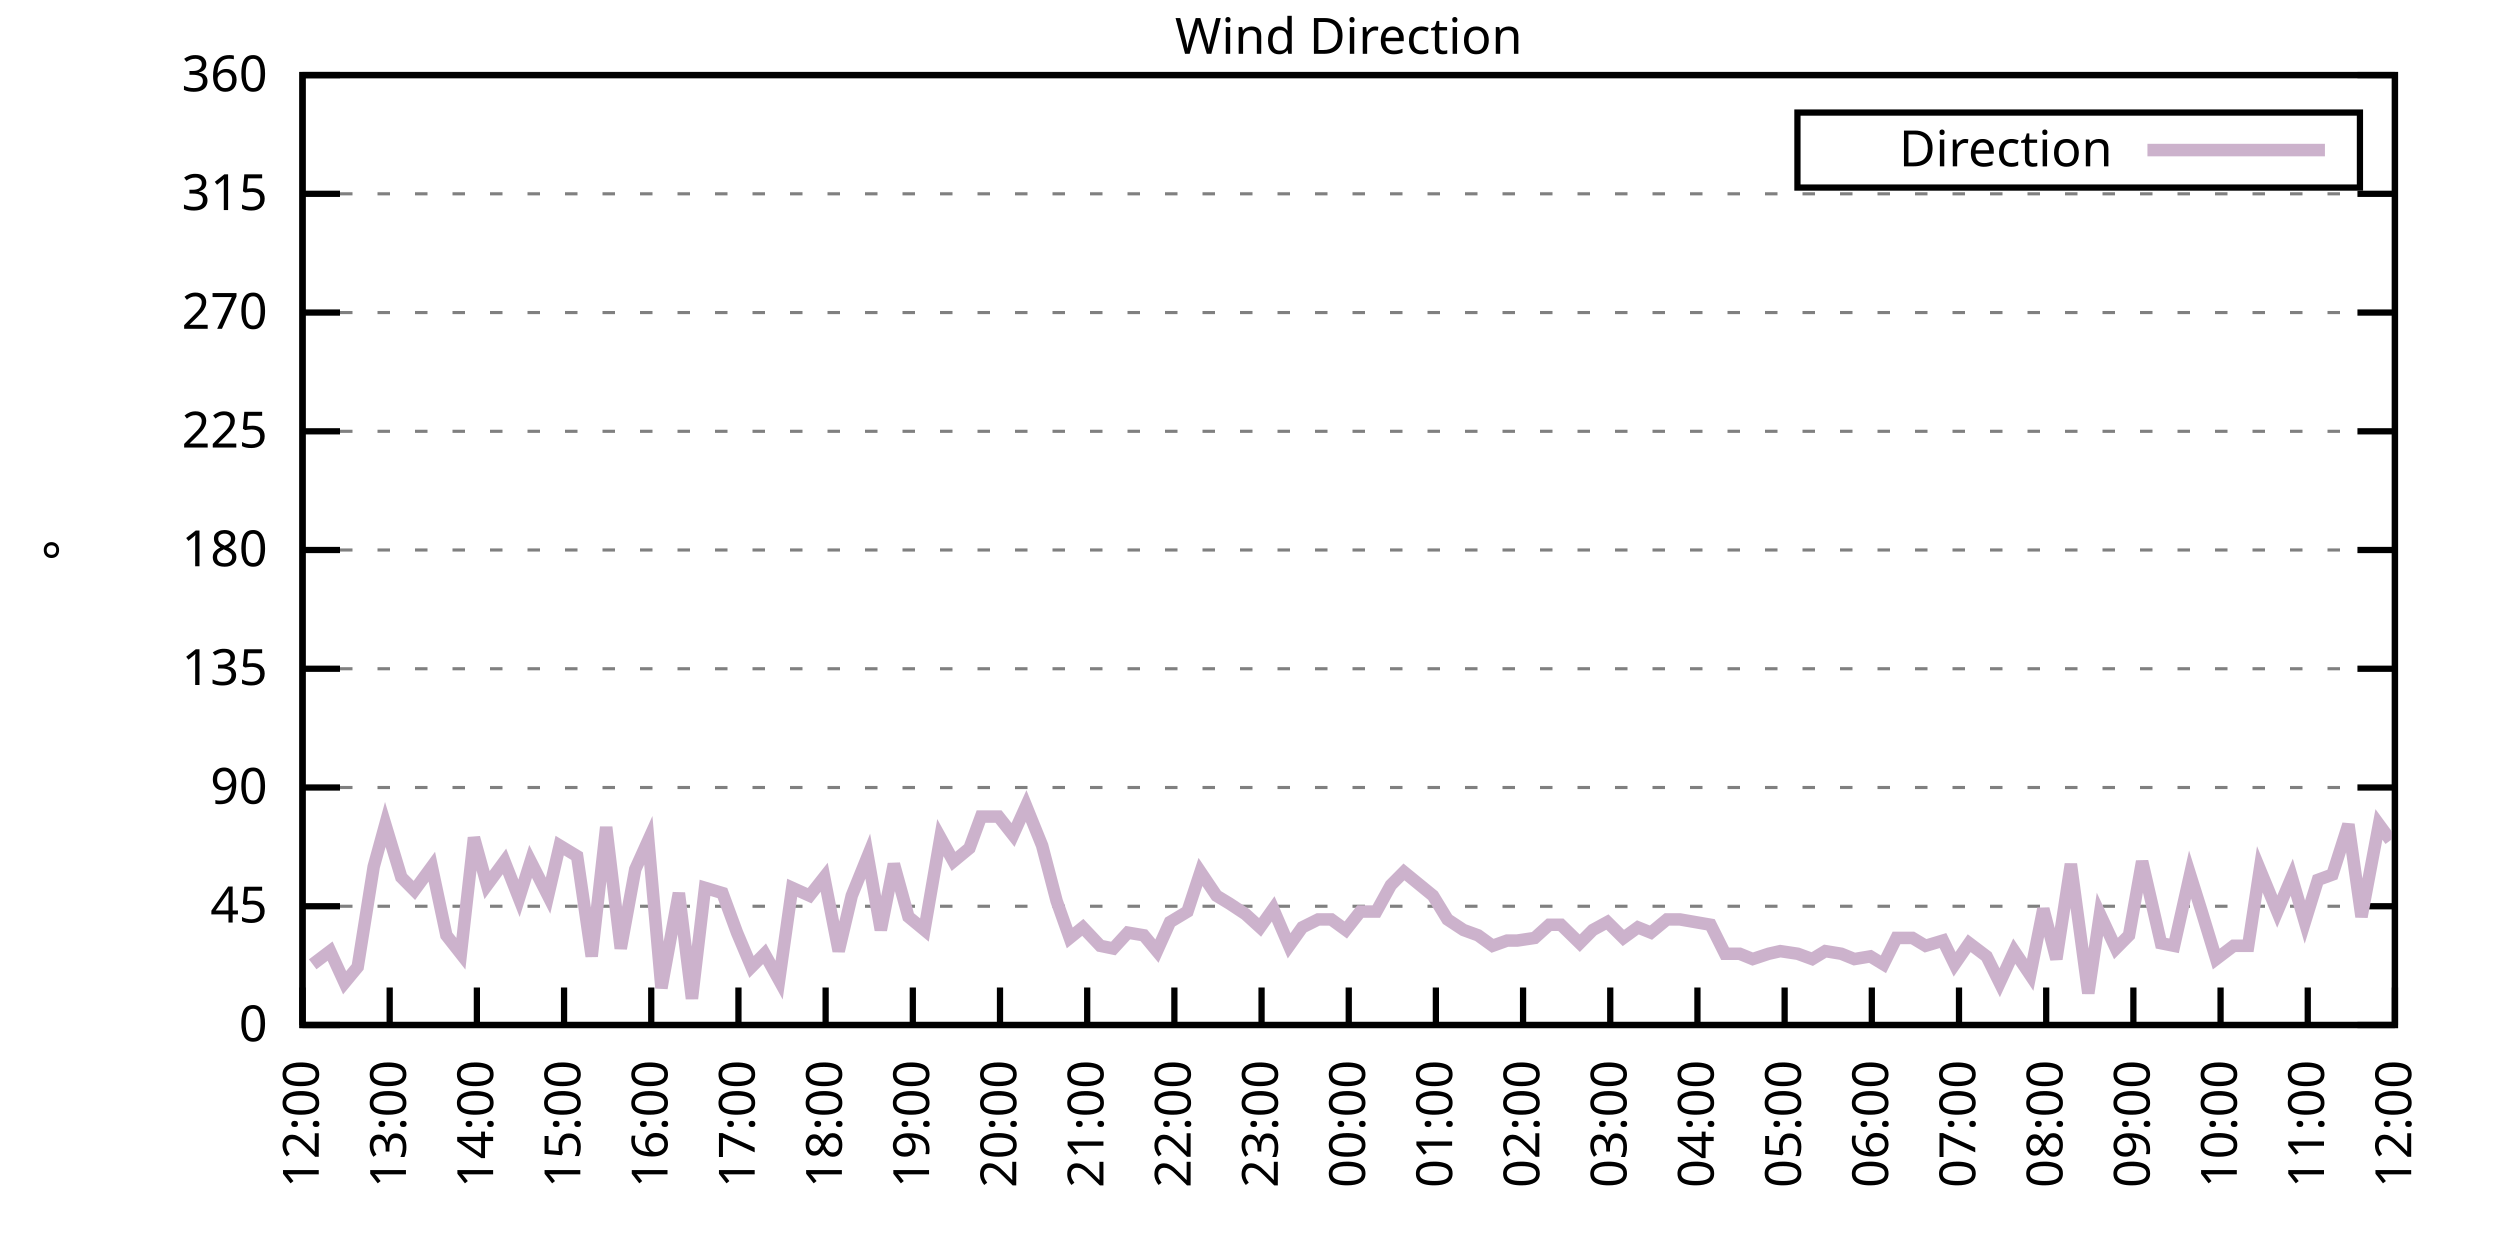
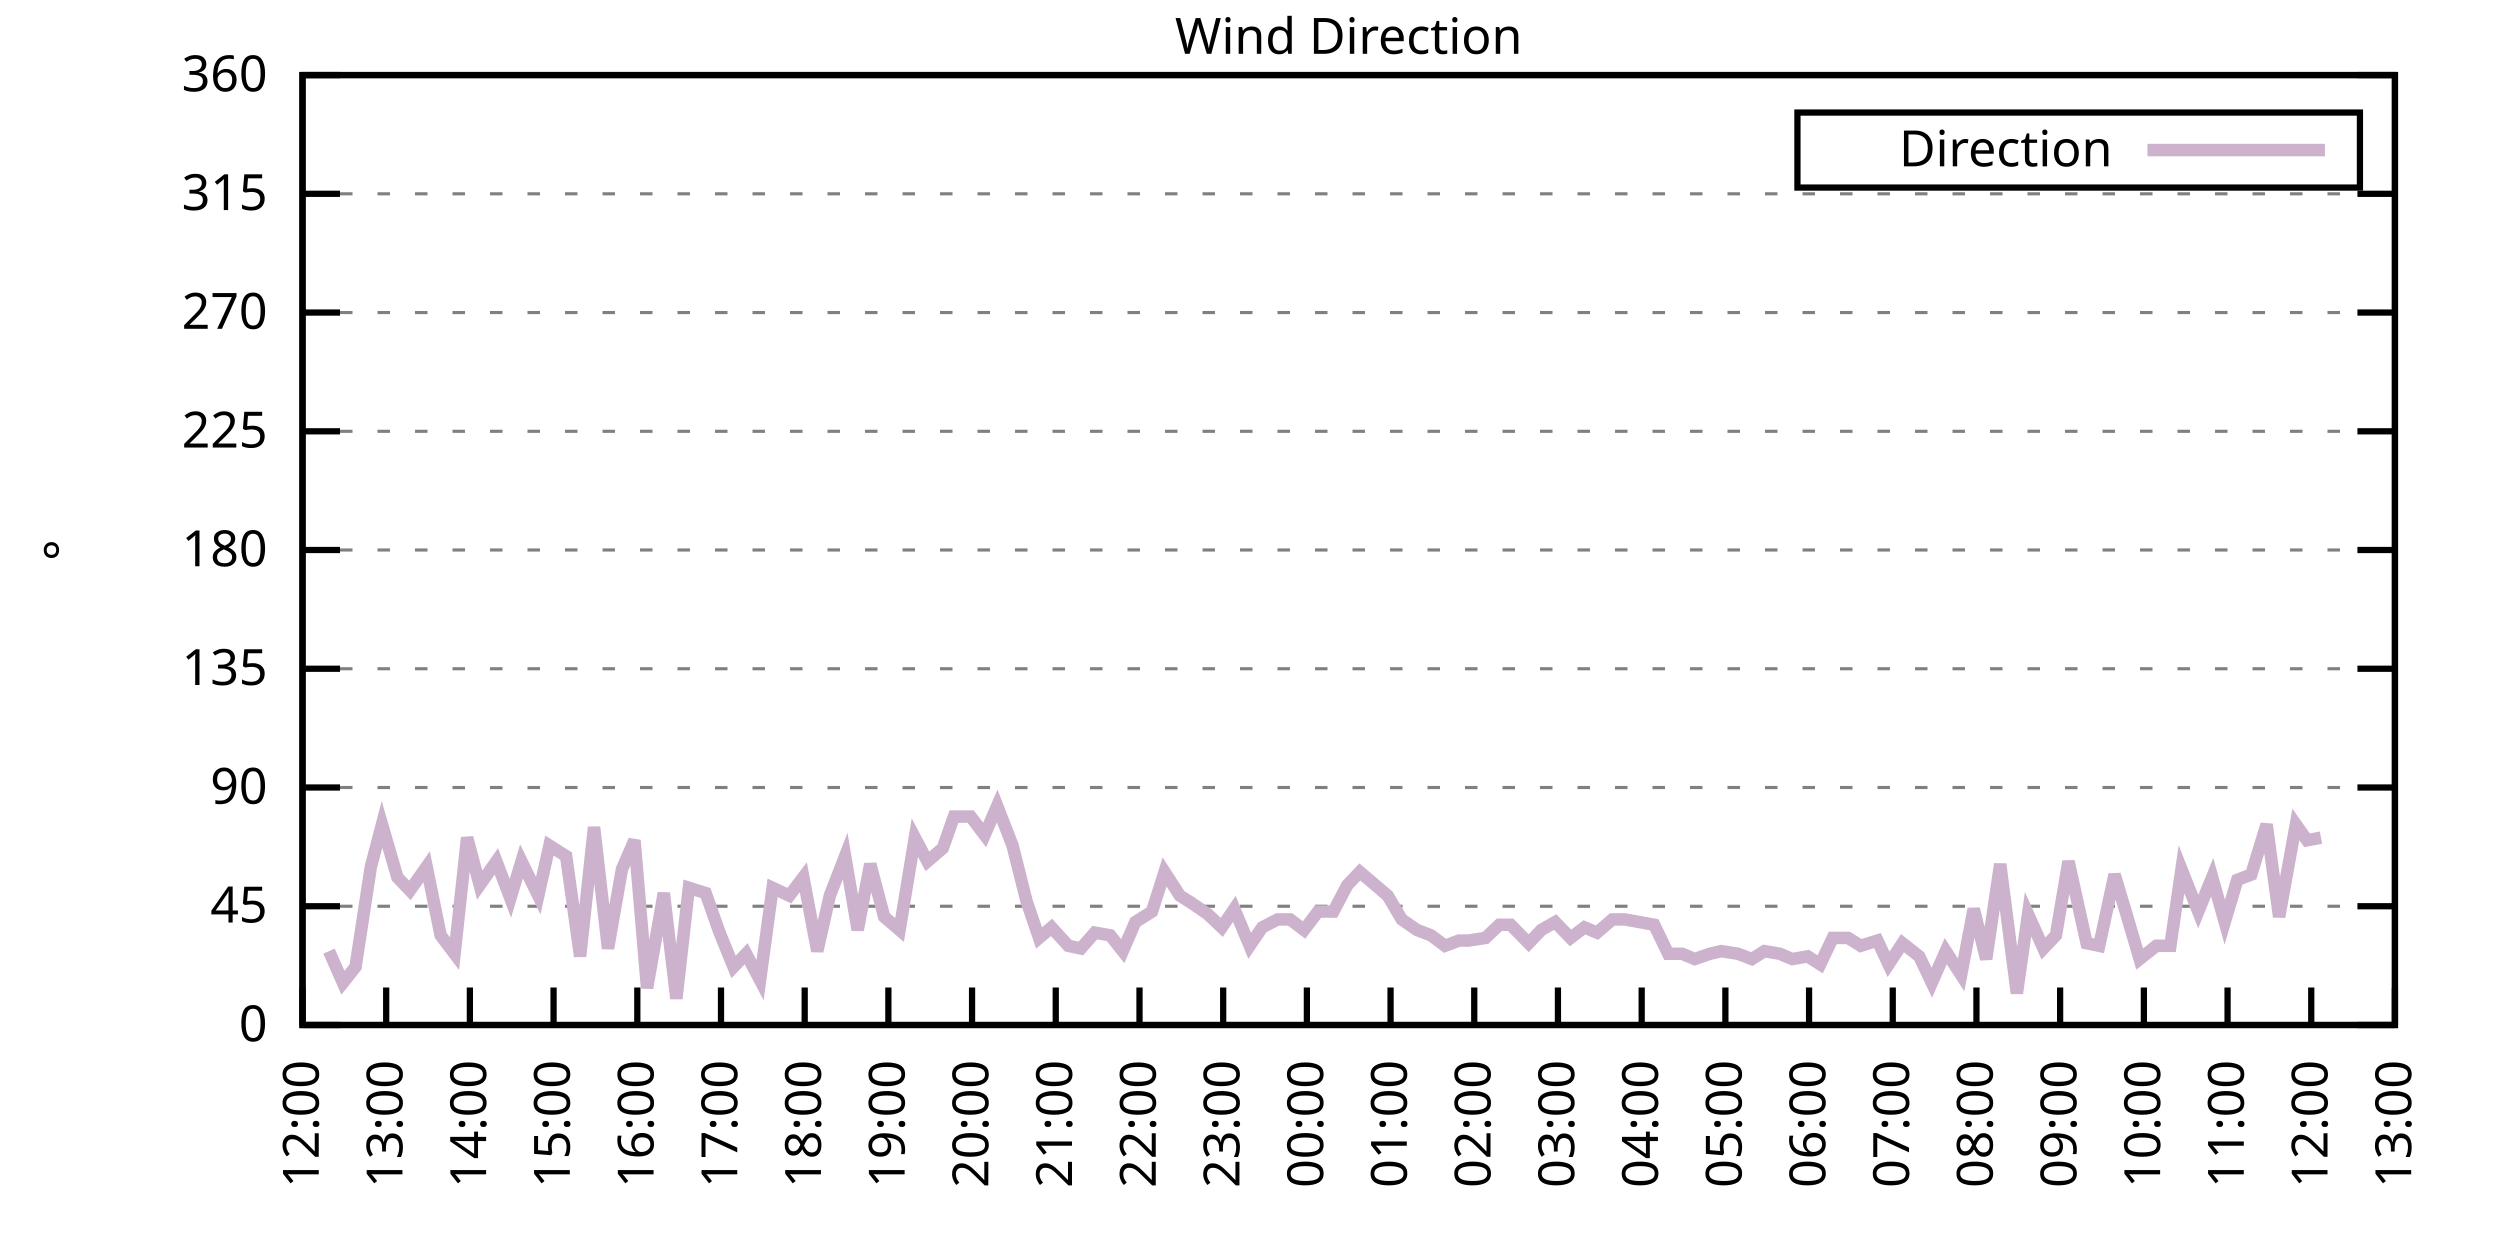
<svg xmlns="http://www.w3.org/2000/svg" xmlns:xlink="http://www.w3.org/1999/xlink" width="400" height="200" viewBox="0 0 400 200">
  <g id="gnuplot_canvas">
    <rect x="0" y="0" width="400" height="200" fill="none" />
    <defs>
      <circle id="gpDot" r="0.5" stroke-width="0.5" stroke="currentColor" />
      <path id="gpPt0" stroke-width="0.333" stroke="currentColor" d="M-1,0 h2 M0,-1 v2" />
      <path id="gpPt1" stroke-width="0.333" stroke="currentColor" d="M-1,-1 L1,1 M1,-1 L-1,1" />
      <path id="gpPt2" stroke-width="0.333" stroke="currentColor" d="M-1,0 L1,0 M0,-1 L0,1 M-1,-1 L1,1 M-1,1 L1,-1" />
      <rect id="gpPt3" stroke-width="0.333" stroke="currentColor" x="-1" y="-1" width="2" height="2" />
      <rect id="gpPt4" stroke-width="0.333" stroke="currentColor" fill="currentColor" x="-1" y="-1" width="2" height="2" />
      <circle id="gpPt5" stroke-width="0.333" stroke="currentColor" cx="0" cy="0" r="1" />
      <use xlink:href="#gpPt5" id="gpPt6" fill="currentColor" stroke="none" />
      <path id="gpPt7" stroke-width="0.333" stroke="currentColor" d="M0,-1.33 L-1.33,0.67 L1.33,0.67 z" />
      <use xlink:href="#gpPt7" id="gpPt8" fill="currentColor" stroke="none" />
      <use xlink:href="#gpPt7" id="gpPt9" stroke="currentColor" transform="rotate(180)" />
      <use xlink:href="#gpPt9" id="gpPt10" fill="currentColor" stroke="none" />
      <use xlink:href="#gpPt3" id="gpPt11" stroke="currentColor" transform="rotate(45)" />
      <use xlink:href="#gpPt11" id="gpPt12" fill="currentColor" stroke="none" />
      <path id="gpPt13" stroke-width="0.333" stroke="currentColor" d="M0,1.330 L1.265,0.411 L0.782,-1.067 L-0.782,-1.076 L-1.265,0.411 z" />
      <use xlink:href="#gpPt13" id="gpPt14" fill="currentColor" stroke="none" />
      <filter id="textbox" filterUnits="objectBoundingBox" x="0" y="0" height="1" width="1">
        <feFlood flood-color="white" flood-opacity="1" result="bgnd" />
        <feComposite in="SourceGraphic" in2="bgnd" operator="atop" />
      </filter>
      <filter id="greybox" filterUnits="objectBoundingBox" x="0" y="0" height="1" width="1">
        <feFlood flood-color="lightgrey" flood-opacity="1" result="grey" />
        <feComposite in="SourceGraphic" in2="grey" operator="atop" />
      </filter>
    </defs>
    <g fill="none" color="white" stroke="currentColor" stroke-width="1.00" stroke-linecap="butt" stroke-linejoin="miter">
</g>
    <g fill="none" color="black" stroke="currentColor" stroke-width="1.00" stroke-linecap="butt" stroke-linejoin="miter">
      <g stroke="none" shape-rendering="crispEdges">
        <polygon fill="rgb(255, 255, 255)" points="48.40,164.00 383.18,164.00 383.18,12.02 48.40,12.02 " />
      </g>
    </g>
    <g fill="none" color="black" stroke="currentColor" stroke-width="1.00" stroke-linecap="butt" stroke-linejoin="miter">
</g>
    <g fill="none" color="black" stroke="black" stroke-width="0.50" stroke-linecap="butt" stroke-linejoin="miter">
</g>
    <g fill="none" color="gray" stroke="currentColor" stroke-width="0.50" stroke-linecap="butt" stroke-linejoin="miter">
      <path stroke="gray" stroke-dasharray="2,4" class="gridline" d="M48.40,164.00 L383.19,164.00  " />
    </g>
    <g fill="none" color="gray" stroke="gray" stroke-width="1.00" stroke-linecap="butt" stroke-linejoin="miter">
</g>
    <g fill="none" color="black" stroke="currentColor" stroke-width="1.00" stroke-linecap="butt" stroke-linejoin="miter">
      <path stroke="black" d="M48.40,164.00 L54.40,164.00 M383.19,164.00 L377.19,164.00  " />
      <g transform="translate(42.80,166.60)" stroke="none" fill="black" font-family="Sans" font-size="8.00" text-anchor="end">
        <text>
          <tspan font-family="Sans"> 0</tspan>
        </text>
      </g>
    </g>
    <g fill="none" color="black" stroke="currentColor" stroke-width="1.00" stroke-linecap="butt" stroke-linejoin="miter">
</g>
    <g fill="none" color="black" stroke="black" stroke-width="0.50" stroke-linecap="butt" stroke-linejoin="miter">
</g>
    <g fill="none" color="gray" stroke="currentColor" stroke-width="0.50" stroke-linecap="butt" stroke-linejoin="miter">
      <path stroke="gray" stroke-dasharray="2,4" class="gridline" d="M48.40,145.00 L383.19,145.00  " />
    </g>
    <g fill="none" color="gray" stroke="gray" stroke-width="1.00" stroke-linecap="butt" stroke-linejoin="miter">
</g>
    <g fill="none" color="black" stroke="currentColor" stroke-width="1.00" stroke-linecap="butt" stroke-linejoin="miter">
      <path stroke="black" d="M48.40,145.00 L54.40,145.00 M383.19,145.00 L377.19,145.00  " />
      <g transform="translate(42.80,147.60)" stroke="none" fill="black" font-family="Sans" font-size="8.00" text-anchor="end">
        <text>
          <tspan font-family="Sans"> 45</tspan>
        </text>
      </g>
    </g>
    <g fill="none" color="black" stroke="currentColor" stroke-width="1.00" stroke-linecap="butt" stroke-linejoin="miter">
</g>
    <g fill="none" color="black" stroke="black" stroke-width="0.50" stroke-linecap="butt" stroke-linejoin="miter">
</g>
    <g fill="none" color="gray" stroke="currentColor" stroke-width="0.50" stroke-linecap="butt" stroke-linejoin="miter">
      <path stroke="gray" stroke-dasharray="2,4" class="gridline" d="M48.40,126.00 L383.19,126.00  " />
    </g>
    <g fill="none" color="gray" stroke="gray" stroke-width="1.00" stroke-linecap="butt" stroke-linejoin="miter">
</g>
    <g fill="none" color="black" stroke="currentColor" stroke-width="1.00" stroke-linecap="butt" stroke-linejoin="miter">
      <path stroke="black" d="M48.40,126.00 L54.40,126.00 M383.19,126.00 L377.19,126.00  " />
      <g transform="translate(42.80,128.60)" stroke="none" fill="black" font-family="Sans" font-size="8.00" text-anchor="end">
        <text>
          <tspan font-family="Sans"> 90</tspan>
        </text>
      </g>
    </g>
    <g fill="none" color="black" stroke="currentColor" stroke-width="1.00" stroke-linecap="butt" stroke-linejoin="miter">
</g>
    <g fill="none" color="black" stroke="black" stroke-width="0.50" stroke-linecap="butt" stroke-linejoin="miter">
</g>
    <g fill="none" color="gray" stroke="currentColor" stroke-width="0.50" stroke-linecap="butt" stroke-linejoin="miter">
      <path stroke="gray" stroke-dasharray="2,4" class="gridline" d="M48.40,107.00 L383.19,107.00  " />
    </g>
    <g fill="none" color="gray" stroke="gray" stroke-width="1.00" stroke-linecap="butt" stroke-linejoin="miter">
</g>
    <g fill="none" color="black" stroke="currentColor" stroke-width="1.00" stroke-linecap="butt" stroke-linejoin="miter">
      <path stroke="black" d="M48.40,107.00 L54.40,107.00 M383.19,107.00 L377.19,107.00  " />
      <g transform="translate(42.80,109.60)" stroke="none" fill="black" font-family="Sans" font-size="8.00" text-anchor="end">
        <text>
          <tspan font-family="Sans"> 135</tspan>
        </text>
      </g>
    </g>
    <g fill="none" color="black" stroke="currentColor" stroke-width="1.00" stroke-linecap="butt" stroke-linejoin="miter">
</g>
    <g fill="none" color="black" stroke="black" stroke-width="0.50" stroke-linecap="butt" stroke-linejoin="miter">
</g>
    <g fill="none" color="gray" stroke="currentColor" stroke-width="0.50" stroke-linecap="butt" stroke-linejoin="miter">
      <path stroke="gray" stroke-dasharray="2,4" class="gridline" d="M48.40,88.00 L383.19,88.00  " />
    </g>
    <g fill="none" color="gray" stroke="gray" stroke-width="1.00" stroke-linecap="butt" stroke-linejoin="miter">
</g>
    <g fill="none" color="black" stroke="currentColor" stroke-width="1.00" stroke-linecap="butt" stroke-linejoin="miter">
      <path stroke="black" d="M48.40,88.00 L54.40,88.00 M383.19,88.00 L377.19,88.00  " />
      <g transform="translate(42.80,90.60)" stroke="none" fill="black" font-family="Sans" font-size="8.00" text-anchor="end">
        <text>
          <tspan font-family="Sans"> 180</tspan>
        </text>
      </g>
    </g>
    <g fill="none" color="black" stroke="currentColor" stroke-width="1.00" stroke-linecap="butt" stroke-linejoin="miter">
</g>
    <g fill="none" color="black" stroke="black" stroke-width="0.50" stroke-linecap="butt" stroke-linejoin="miter">
</g>
    <g fill="none" color="gray" stroke="currentColor" stroke-width="0.50" stroke-linecap="butt" stroke-linejoin="miter">
      <path stroke="gray" stroke-dasharray="2,4" class="gridline" d="M48.40,69.01 L383.19,69.01  " />
    </g>
    <g fill="none" color="gray" stroke="gray" stroke-width="1.00" stroke-linecap="butt" stroke-linejoin="miter">
</g>
    <g fill="none" color="black" stroke="currentColor" stroke-width="1.00" stroke-linecap="butt" stroke-linejoin="miter">
      <path stroke="black" d="M48.40,69.01 L54.40,69.01 M383.19,69.01 L377.19,69.01  " />
      <g transform="translate(42.80,71.61)" stroke="none" fill="black" font-family="Sans" font-size="8.00" text-anchor="end">
        <text>
          <tspan font-family="Sans"> 225</tspan>
        </text>
      </g>
    </g>
    <g fill="none" color="black" stroke="currentColor" stroke-width="1.00" stroke-linecap="butt" stroke-linejoin="miter">
</g>
    <g fill="none" color="black" stroke="black" stroke-width="0.50" stroke-linecap="butt" stroke-linejoin="miter">
</g>
    <g fill="none" color="gray" stroke="currentColor" stroke-width="0.50" stroke-linecap="butt" stroke-linejoin="miter">
      <path stroke="gray" stroke-dasharray="2,4" class="gridline" d="M48.40,50.01 L383.19,50.01  " />
    </g>
    <g fill="none" color="gray" stroke="gray" stroke-width="1.00" stroke-linecap="butt" stroke-linejoin="miter">
</g>
    <g fill="none" color="black" stroke="currentColor" stroke-width="1.00" stroke-linecap="butt" stroke-linejoin="miter">
      <path stroke="black" d="M48.40,50.01 L54.40,50.01 M383.19,50.01 L377.19,50.01  " />
      <g transform="translate(42.80,52.61)" stroke="none" fill="black" font-family="Sans" font-size="8.00" text-anchor="end">
        <text>
          <tspan font-family="Sans"> 270</tspan>
        </text>
      </g>
    </g>
    <g fill="none" color="black" stroke="currentColor" stroke-width="1.00" stroke-linecap="butt" stroke-linejoin="miter">
</g>
    <g fill="none" color="black" stroke="black" stroke-width="0.50" stroke-linecap="butt" stroke-linejoin="miter">
</g>
    <g fill="none" color="gray" stroke="currentColor" stroke-width="0.50" stroke-linecap="butt" stroke-linejoin="miter">
      <path stroke="gray" stroke-dasharray="2,4" class="gridline" d="M48.40,31.01 L383.19,31.01  " />
    </g>
    <g fill="none" color="gray" stroke="gray" stroke-width="1.00" stroke-linecap="butt" stroke-linejoin="miter">
</g>
    <g fill="none" color="black" stroke="currentColor" stroke-width="1.00" stroke-linecap="butt" stroke-linejoin="miter">
      <path stroke="black" d="M48.40,31.01 L54.40,31.01 M383.19,31.01 L377.19,31.01  " />
      <g transform="translate(42.80,33.61)" stroke="none" fill="black" font-family="Sans" font-size="8.00" text-anchor="end">
        <text>
          <tspan font-family="Sans"> 315</tspan>
        </text>
      </g>
    </g>
    <g fill="none" color="black" stroke="currentColor" stroke-width="1.00" stroke-linecap="butt" stroke-linejoin="miter">
</g>
    <g fill="none" color="black" stroke="black" stroke-width="0.50" stroke-linecap="butt" stroke-linejoin="miter">
</g>
    <g fill="none" color="gray" stroke="currentColor" stroke-width="0.50" stroke-linecap="butt" stroke-linejoin="miter">
      <path stroke="gray" stroke-dasharray="2,4" class="gridline" d="M48.40,12.01 L383.19,12.01  " />
    </g>
    <g fill="none" color="gray" stroke="gray" stroke-width="1.00" stroke-linecap="butt" stroke-linejoin="miter">
</g>
    <g fill="none" color="black" stroke="currentColor" stroke-width="1.00" stroke-linecap="butt" stroke-linejoin="miter">
      <path stroke="black" d="M48.40,12.01 L54.40,12.01 M383.19,12.01 L377.19,12.01  " />
      <g transform="translate(42.80,14.61)" stroke="none" fill="black" font-family="Sans" font-size="8.00" text-anchor="end">
        <text>
          <tspan font-family="Sans"> 360</tspan>
        </text>
      </g>
    </g>
    <g fill="none" color="black" stroke="currentColor" stroke-width="1.00" stroke-linecap="butt" stroke-linejoin="miter">
      <path stroke="black" d="M48.40,164.00 L48.40,158.00  " />
      <g transform="translate(51.00,169.60) rotate(270.00)" stroke="none" fill="black" font-family="Sans" font-size="8.00" text-anchor="end">
        <text>
          <tspan font-family="Sans">12:00</tspan>
        </text>
      </g>
    </g>
    <g fill="none" color="black" stroke="currentColor" stroke-width="1.00" stroke-linecap="butt" stroke-linejoin="miter">
-       <path stroke="black" d="M62.35,164.00 L62.35,158.00  " />
-       <g transform="translate(64.95,169.60) rotate(270.00)" stroke="none" fill="black" font-family="Sans" font-size="8.00" text-anchor="end">
+       <path stroke="black" d="M61.79,164.00 L61.79,158.00  " />
+       <g transform="translate(64.39,169.60) rotate(270.00)" stroke="none" fill="black" font-family="Sans" font-size="8.00" text-anchor="end">
        <text>
          <tspan font-family="Sans">13:00</tspan>
        </text>
      </g>
    </g>
    <g fill="none" color="black" stroke="currentColor" stroke-width="1.00" stroke-linecap="butt" stroke-linejoin="miter">
-       <path stroke="black" d="M76.30,164.00 L76.30,158.00  " />
-       <g transform="translate(78.90,169.60) rotate(270.00)" stroke="none" fill="black" font-family="Sans" font-size="8.00" text-anchor="end">
+       <path stroke="black" d="M75.18,164.00 L75.18,158.00  " />
+       <g transform="translate(77.78,169.60) rotate(270.00)" stroke="none" fill="black" font-family="Sans" font-size="8.00" text-anchor="end">
        <text>
          <tspan font-family="Sans">14:00</tspan>
        </text>
      </g>
    </g>
    <g fill="none" color="black" stroke="currentColor" stroke-width="1.00" stroke-linecap="butt" stroke-linejoin="miter">
-       <path stroke="black" d="M90.25,164.00 L90.25,158.00  " />
-       <g transform="translate(92.85,169.60) rotate(270.00)" stroke="none" fill="black" font-family="Sans" font-size="8.00" text-anchor="end">
+       <path stroke="black" d="M88.57,164.00 L88.57,158.00  " />
+       <g transform="translate(91.17,169.60) rotate(270.00)" stroke="none" fill="black" font-family="Sans" font-size="8.00" text-anchor="end">
        <text>
          <tspan font-family="Sans">15:00</tspan>
        </text>
      </g>
    </g>
    <g fill="none" color="black" stroke="currentColor" stroke-width="1.00" stroke-linecap="butt" stroke-linejoin="miter">
-       <path stroke="black" d="M104.20,164.00 L104.20,158.00  " />
-       <g transform="translate(106.80,169.60) rotate(270.00)" stroke="none" fill="black" font-family="Sans" font-size="8.00" text-anchor="end">
+       <path stroke="black" d="M101.97,164.00 L101.97,158.00  " />
+       <g transform="translate(104.57,169.60) rotate(270.00)" stroke="none" fill="black" font-family="Sans" font-size="8.00" text-anchor="end">
        <text>
          <tspan font-family="Sans">16:00</tspan>
        </text>
      </g>
    </g>
    <g fill="none" color="black" stroke="currentColor" stroke-width="1.00" stroke-linecap="butt" stroke-linejoin="miter">
-       <path stroke="black" d="M118.15,164.00 L118.15,158.00  " />
-       <g transform="translate(120.75,169.60) rotate(270.00)" stroke="none" fill="black" font-family="Sans" font-size="8.00" text-anchor="end">
+       <path stroke="black" d="M115.36,164.00 L115.36,158.00  " />
+       <g transform="translate(117.96,169.60) rotate(270.00)" stroke="none" fill="black" font-family="Sans" font-size="8.00" text-anchor="end">
        <text>
          <tspan font-family="Sans">17:00</tspan>
        </text>
      </g>
    </g>
    <g fill="none" color="black" stroke="currentColor" stroke-width="1.00" stroke-linecap="butt" stroke-linejoin="miter">
-       <path stroke="black" d="M132.10,164.00 L132.10,158.00  " />
-       <g transform="translate(134.70,169.60) rotate(270.00)" stroke="none" fill="black" font-family="Sans" font-size="8.00" text-anchor="end">
+       <path stroke="black" d="M128.75,164.00 L128.75,158.00  " />
+       <g transform="translate(131.35,169.60) rotate(270.00)" stroke="none" fill="black" font-family="Sans" font-size="8.00" text-anchor="end">
        <text>
          <tspan font-family="Sans">18:00</tspan>
        </text>
      </g>
    </g>
    <g fill="none" color="black" stroke="currentColor" stroke-width="1.00" stroke-linecap="butt" stroke-linejoin="miter">
-       <path stroke="black" d="M146.05,164.00 L146.05,158.00  " />
-       <g transform="translate(148.65,169.60) rotate(270.00)" stroke="none" fill="black" font-family="Sans" font-size="8.00" text-anchor="end">
+       <path stroke="black" d="M142.14,164.00 L142.14,158.00  " />
+       <g transform="translate(144.74,169.60) rotate(270.00)" stroke="none" fill="black" font-family="Sans" font-size="8.00" text-anchor="end">
        <text>
          <tspan font-family="Sans">19:00</tspan>
        </text>
      </g>
    </g>
    <g fill="none" color="black" stroke="currentColor" stroke-width="1.00" stroke-linecap="butt" stroke-linejoin="miter">
-       <path stroke="black" d="M160.00,164.00 L160.00,158.00  " />
-       <g transform="translate(162.60,169.60) rotate(270.00)" stroke="none" fill="black" font-family="Sans" font-size="8.00" text-anchor="end">
+       <path stroke="black" d="M155.53,164.00 L155.53,158.00  " />
+       <g transform="translate(158.13,169.60) rotate(270.00)" stroke="none" fill="black" font-family="Sans" font-size="8.00" text-anchor="end">
        <text>
          <tspan font-family="Sans">20:00</tspan>
        </text>
      </g>
    </g>
    <g fill="none" color="black" stroke="currentColor" stroke-width="1.00" stroke-linecap="butt" stroke-linejoin="miter">
-       <path stroke="black" d="M173.95,164.00 L173.95,158.00  " />
-       <g transform="translate(176.55,169.60) rotate(270.00)" stroke="none" fill="black" font-family="Sans" font-size="8.00" text-anchor="end">
+       <path stroke="black" d="M168.92,164.00 L168.92,158.00  " />
+       <g transform="translate(171.52,169.60) rotate(270.00)" stroke="none" fill="black" font-family="Sans" font-size="8.00" text-anchor="end">
        <text>
          <tspan font-family="Sans">21:00</tspan>
        </text>
      </g>
    </g>
    <g fill="none" color="black" stroke="currentColor" stroke-width="1.00" stroke-linecap="butt" stroke-linejoin="miter">
-       <path stroke="black" d="M187.90,164.00 L187.90,158.00  " />
-       <g transform="translate(190.50,169.60) rotate(270.00)" stroke="none" fill="black" font-family="Sans" font-size="8.00" text-anchor="end">
+       <path stroke="black" d="M182.32,164.00 L182.32,158.00  " />
+       <g transform="translate(184.92,169.60) rotate(270.00)" stroke="none" fill="black" font-family="Sans" font-size="8.00" text-anchor="end">
        <text>
          <tspan font-family="Sans">22:00</tspan>
        </text>
      </g>
    </g>
    <g fill="none" color="black" stroke="currentColor" stroke-width="1.00" stroke-linecap="butt" stroke-linejoin="miter">
-       <path stroke="black" d="M201.85,164.00 L201.85,158.00  " />
-       <g transform="translate(204.45,169.60) rotate(270.00)" stroke="none" fill="black" font-family="Sans" font-size="8.00" text-anchor="end">
+       <path stroke="black" d="M195.71,164.00 L195.71,158.00  " />
+       <g transform="translate(198.31,169.60) rotate(270.00)" stroke="none" fill="black" font-family="Sans" font-size="8.00" text-anchor="end">
        <text>
          <tspan font-family="Sans">23:00</tspan>
        </text>
      </g>
    </g>
    <g fill="none" color="black" stroke="currentColor" stroke-width="1.00" stroke-linecap="butt" stroke-linejoin="miter">
-       <path stroke="black" d="M215.80,164.00 L215.80,158.00  " />
-       <g transform="translate(218.40,169.60) rotate(270.00)" stroke="none" fill="black" font-family="Sans" font-size="8.00" text-anchor="end">
+       <path stroke="black" d="M209.10,164.00 L209.10,158.00  " />
+       <g transform="translate(211.70,169.60) rotate(270.00)" stroke="none" fill="black" font-family="Sans" font-size="8.00" text-anchor="end">
        <text>
          <tspan font-family="Sans">00:00</tspan>
        </text>
      </g>
    </g>
    <g fill="none" color="black" stroke="currentColor" stroke-width="1.00" stroke-linecap="butt" stroke-linejoin="miter">
-       <path stroke="black" d="M229.74,164.00 L229.74,158.00  " />
-       <g transform="translate(232.34,169.60) rotate(270.00)" stroke="none" fill="black" font-family="Sans" font-size="8.00" text-anchor="end">
+       <path stroke="black" d="M222.49,164.00 L222.49,158.00  " />
+       <g transform="translate(225.09,169.60) rotate(270.00)" stroke="none" fill="black" font-family="Sans" font-size="8.00" text-anchor="end">
        <text>
          <tspan font-family="Sans">01:00</tspan>
        </text>
      </g>
    </g>
    <g fill="none" color="black" stroke="currentColor" stroke-width="1.00" stroke-linecap="butt" stroke-linejoin="miter">
-       <path stroke="black" d="M243.69,164.00 L243.69,158.00  " />
-       <g transform="translate(246.29,169.60) rotate(270.00)" stroke="none" fill="black" font-family="Sans" font-size="8.00" text-anchor="end">
+       <path stroke="black" d="M235.88,164.00 L235.88,158.00  " />
+       <g transform="translate(238.48,169.60) rotate(270.00)" stroke="none" fill="black" font-family="Sans" font-size="8.00" text-anchor="end">
        <text>
          <tspan font-family="Sans">02:00</tspan>
        </text>
      </g>
    </g>
    <g fill="none" color="black" stroke="currentColor" stroke-width="1.00" stroke-linecap="butt" stroke-linejoin="miter">
-       <path stroke="black" d="M257.64,164.00 L257.64,158.00  " />
-       <g transform="translate(260.24,169.60) rotate(270.00)" stroke="none" fill="black" font-family="Sans" font-size="8.00" text-anchor="end">
+       <path stroke="black" d="M249.27,164.00 L249.27,158.00  " />
+       <g transform="translate(251.87,169.60) rotate(270.00)" stroke="none" fill="black" font-family="Sans" font-size="8.00" text-anchor="end">
        <text>
          <tspan font-family="Sans">03:00</tspan>
        </text>
      </g>
    </g>
    <g fill="none" color="black" stroke="currentColor" stroke-width="1.00" stroke-linecap="butt" stroke-linejoin="miter">
-       <path stroke="black" d="M271.59,164.00 L271.59,158.00  " />
-       <g transform="translate(274.19,169.60) rotate(270.00)" stroke="none" fill="black" font-family="Sans" font-size="8.00" text-anchor="end">
+       <path stroke="black" d="M262.67,164.00 L262.67,158.00  " />
+       <g transform="translate(265.27,169.60) rotate(270.00)" stroke="none" fill="black" font-family="Sans" font-size="8.00" text-anchor="end">
        <text>
          <tspan font-family="Sans">04:00</tspan>
        </text>
      </g>
    </g>
    <g fill="none" color="black" stroke="currentColor" stroke-width="1.00" stroke-linecap="butt" stroke-linejoin="miter">
-       <path stroke="black" d="M285.54,164.00 L285.54,158.00  " />
-       <g transform="translate(288.14,169.60) rotate(270.00)" stroke="none" fill="black" font-family="Sans" font-size="8.00" text-anchor="end">
+       <path stroke="black" d="M276.06,164.00 L276.06,158.00  " />
+       <g transform="translate(278.66,169.60) rotate(270.00)" stroke="none" fill="black" font-family="Sans" font-size="8.00" text-anchor="end">
        <text>
          <tspan font-family="Sans">05:00</tspan>
        </text>
      </g>
    </g>
    <g fill="none" color="black" stroke="currentColor" stroke-width="1.00" stroke-linecap="butt" stroke-linejoin="miter">
-       <path stroke="black" d="M299.49,164.00 L299.49,158.00  " />
-       <g transform="translate(302.09,169.60) rotate(270.00)" stroke="none" fill="black" font-family="Sans" font-size="8.00" text-anchor="end">
+       <path stroke="black" d="M289.45,164.00 L289.45,158.00  " />
+       <g transform="translate(292.05,169.60) rotate(270.00)" stroke="none" fill="black" font-family="Sans" font-size="8.00" text-anchor="end">
        <text>
          <tspan font-family="Sans">06:00</tspan>
        </text>
      </g>
    </g>
    <g fill="none" color="black" stroke="currentColor" stroke-width="1.00" stroke-linecap="butt" stroke-linejoin="miter">
-       <path stroke="black" d="M313.44,164.00 L313.44,158.00  " />
-       <g transform="translate(316.04,169.60) rotate(270.00)" stroke="none" fill="black" font-family="Sans" font-size="8.00" text-anchor="end">
+       <path stroke="black" d="M302.84,164.00 L302.84,158.00  " />
+       <g transform="translate(305.44,169.60) rotate(270.00)" stroke="none" fill="black" font-family="Sans" font-size="8.00" text-anchor="end">
        <text>
          <tspan font-family="Sans">07:00</tspan>
        </text>
      </g>
    </g>
    <g fill="none" color="black" stroke="currentColor" stroke-width="1.00" stroke-linecap="butt" stroke-linejoin="miter">
-       <path stroke="black" d="M327.39,164.00 L327.39,158.00  " />
-       <g transform="translate(329.99,169.60) rotate(270.00)" stroke="none" fill="black" font-family="Sans" font-size="8.00" text-anchor="end">
+       <path stroke="black" d="M316.23,164.00 L316.23,158.00  " />
+       <g transform="translate(318.83,169.60) rotate(270.00)" stroke="none" fill="black" font-family="Sans" font-size="8.00" text-anchor="end">
        <text>
          <tspan font-family="Sans">08:00</tspan>
        </text>
      </g>
    </g>
    <g fill="none" color="black" stroke="currentColor" stroke-width="1.00" stroke-linecap="butt" stroke-linejoin="miter">
-       <path stroke="black" d="M341.34,164.00 L341.34,158.00  " />
-       <g transform="translate(343.94,169.60) rotate(270.00)" stroke="none" fill="black" font-family="Sans" font-size="8.00" text-anchor="end">
+       <path stroke="black" d="M329.62,164.00 L329.62,158.00  " />
+       <g transform="translate(332.22,169.60) rotate(270.00)" stroke="none" fill="black" font-family="Sans" font-size="8.00" text-anchor="end">
        <text>
          <tspan font-family="Sans">09:00</tspan>
        </text>
      </g>
    </g>
    <g fill="none" color="black" stroke="currentColor" stroke-width="1.00" stroke-linecap="butt" stroke-linejoin="miter">
-       <path stroke="black" d="M355.29,164.00 L355.29,158.00  " />
-       <g transform="translate(357.89,169.60) rotate(270.00)" stroke="none" fill="black" font-family="Sans" font-size="8.00" text-anchor="end">
+       <path stroke="black" d="M343.02,164.00 L343.02,158.00  " />
+       <g transform="translate(345.62,169.60) rotate(270.00)" stroke="none" fill="black" font-family="Sans" font-size="8.00" text-anchor="end">
        <text>
          <tspan font-family="Sans">10:00</tspan>
        </text>
      </g>
    </g>
    <g fill="none" color="black" stroke="currentColor" stroke-width="1.00" stroke-linecap="butt" stroke-linejoin="miter">
-       <path stroke="black" d="M369.24,164.00 L369.24,158.00  " />
-       <g transform="translate(371.84,169.60) rotate(270.00)" stroke="none" fill="black" font-family="Sans" font-size="8.00" text-anchor="end">
+       <path stroke="black" d="M356.41,164.00 L356.41,158.00  " />
+       <g transform="translate(359.01,169.60) rotate(270.00)" stroke="none" fill="black" font-family="Sans" font-size="8.00" text-anchor="end">
        <text>
          <tspan font-family="Sans">11:00</tspan>
+         </text>
+       </g>
+     </g>
+     <g fill="none" color="black" stroke="currentColor" stroke-width="1.00" stroke-linecap="butt" stroke-linejoin="miter">
+       <path stroke="black" d="M369.80,164.00 L369.80,158.00  " />
+       <g transform="translate(372.40,169.60) rotate(270.00)" stroke="none" fill="black" font-family="Sans" font-size="8.00" text-anchor="end">
+         <text>
+           <tspan font-family="Sans">12:00</tspan>
        </text>
      </g>
    </g>
    <g fill="none" color="black" stroke="currentColor" stroke-width="1.00" stroke-linecap="butt" stroke-linejoin="miter">
      <path stroke="black" d="M383.19,164.00 L383.19,158.00  " />
      <g transform="translate(385.79,169.60) rotate(270.00)" stroke="none" fill="black" font-family="Sans" font-size="8.00" text-anchor="end">
        <text>
-           <tspan font-family="Sans">12:00</tspan>
+           <tspan font-family="Sans">13:00</tspan>
        </text>
      </g>
    </g>
    <g fill="none" color="black" stroke="currentColor" stroke-width="1.00" stroke-linecap="butt" stroke-linejoin="miter">
</g>
    <g fill="none" color="black" stroke="currentColor" stroke-width="1.00" stroke-linecap="butt" stroke-linejoin="miter">
      <path stroke="black" d="M48.40,12.01 L48.40,164.00 L383.19,164.00 L383.19,12.01 L48.40,12.01 Z  " />
    </g>
    <g fill="none" color="black" stroke="currentColor" stroke-width="1.00" stroke-linecap="butt" stroke-linejoin="miter">
</g>
    <g fill="none" color="black" stroke="currentColor" stroke-width="1.00" stroke-linecap="butt" stroke-linejoin="miter">
      <path stroke="black" d="M287.59,30.01 L287.59,18.01 L377.59,18.01 L377.59,30.01 L287.59,30.01 Z  " />
    </g>
    <g id="Wind_direction_plot_1">
      <g fill="none" color="white" stroke="black" stroke-width="2.00" stroke-linecap="butt" stroke-linejoin="miter">
</g>
      <g fill="none" color="black" stroke="currentColor" stroke-width="2.00" stroke-linecap="butt" stroke-linejoin="miter">
        <g transform="translate(337.99,26.61)" stroke="none" fill="black" font-family="Sans" font-size="8.00" text-anchor="end">
          <text>
            <tspan font-family="Sans">Direction</tspan>
          </text>
        </g>
      </g>
      <g fill="none" color="black" stroke="currentColor" stroke-width="2.00" stroke-linecap="butt" stroke-linejoin="miter">
-         <path stroke="rgb(204, 178, 204)" d="M343.59,24.01 L371.99,24.01 M50.03,154.29 L52.82,152.18 L55.14,157.24 L57.23,154.71 L59.79,138.67 L61.65,131.91   L64.21,140.36 L66.30,142.47 L69.09,138.67 L71.42,149.65 L73.74,152.60 L75.83,134.02 L77.93,141.62 L80.72,137.82   L83.04,143.73 L84.90,137.82 L87.69,143.31 L89.55,135.29 L92.34,136.98 L94.67,153.02 L96.99,132.34 L99.32,151.76   L101.64,139.09 L103.73,134.45 L105.83,158.09 L108.62,142.89 L110.71,159.78 L112.80,142.05 L115.59,142.89 L117.92,149.22   L120.24,154.71 L122.33,152.60 L124.66,156.82 L126.75,142.05 L129.54,143.31 L131.87,140.36 L134.19,152.18 L136.28,143.31   L138.84,136.98 L140.93,148.80 L143.02,138.25 L145.35,146.69 L147.91,148.80 L150.46,134.02 L152.56,137.82 L155.11,135.71   L156.97,130.65 L159.76,130.65 L162.09,133.60 L164.18,128.96 L166.74,135.29 L169.06,144.16 L171.16,150.07 L173.25,148.38   L176.04,151.33 L178.13,151.76 L180.46,149.22 L183.01,149.65 L185.11,152.18 L187.20,147.53 L189.99,145.85 L192.08,139.51   L194.64,143.31 L196.73,144.58 L199.29,146.27 L201.61,148.38 L203.71,145.42 L206.26,151.33 L208.36,148.38 L210.91,147.11   L213.01,147.11 L215.33,148.80 L217.65,145.85 L220.21,145.85 L222.54,141.62 L224.63,139.51 L229.28,143.31 L231.60,147.11   L234.16,148.80 L236.49,149.65 L238.81,151.33 L241.14,150.49 L242.76,150.49 L245.55,150.07 L247.88,147.96 L249.74,147.96   L252.76,150.91 L254.85,148.80 L257.18,147.53 L259.74,150.07 L262.06,148.38 L264.15,149.22 L266.71,147.11 L268.80,147.11   L273.69,147.96 L276.01,152.60 L278.34,152.60 L280.43,153.45 L282.99,152.60 L284.85,152.18 L287.64,152.60 L289.96,153.45   L292.05,152.18 L294.61,152.60 L296.70,153.45 L299.26,153.02 L301.35,154.29 L303.44,150.07 L306.00,150.07 L308.09,151.33   L310.88,150.49 L312.74,154.29 L315.07,150.91 L317.86,153.02 L319.95,157.24 L322.28,152.18 L324.83,155.98 L326.93,145.42   L329.02,153.45 L331.34,138.25 L334.13,158.93 L335.99,146.27 L338.55,151.76 L340.64,149.65 L342.74,137.82 L345.76,150.91   L347.85,151.33 L350.41,139.93 L352.27,145.85 L354.59,153.45 L357.38,151.33 L359.71,151.33 L361.57,139.09 L364.36,145.85   L366.68,140.36 L368.78,147.53 L370.87,140.78 L373.19,139.93 L375.75,131.91 L377.84,146.69 L380.63,131.91 L382.49,134.45    " />
+         <path stroke="rgb(204, 178, 204)" d="M343.59,24.01 L371.99,24.01 M52.64,152.18 L54.87,157.24 L56.88,154.71 L59.34,138.67 L61.12,131.91 L63.58,140.36   L65.59,142.47 L68.26,138.67 L70.50,149.65 L72.73,152.60 L74.74,134.02 L76.75,141.62 L79.42,137.82 L81.66,143.73   L83.44,137.82 L86.12,143.31 L87.91,135.29 L90.58,136.98 L92.82,153.02 L95.05,132.34 L97.28,151.76 L99.51,139.09   L101.52,134.45 L103.53,158.09 L106.21,142.89 L108.22,159.78 L110.22,142.05 L112.90,142.89 L115.13,149.22 L117.37,154.71   L119.38,152.60 L121.61,156.82 L123.62,142.05 L126.29,143.31 L128.53,140.36 L130.76,152.18 L132.77,143.31 L135.22,136.98   L137.23,148.80 L139.24,138.25 L141.47,146.69 L143.93,148.80 L146.38,134.02 L148.39,137.82 L150.85,135.71 L152.63,130.65   L155.31,130.65 L157.54,133.60 L159.55,128.96 L162.01,135.29 L164.24,144.16 L166.25,150.07 L168.25,148.38 L170.93,151.33   L172.94,151.76 L175.17,149.22 L177.63,149.65 L179.64,152.18 L181.65,147.53 L184.32,145.85 L186.33,139.51 L188.79,143.31   L190.80,144.58 L193.25,146.27 L195.48,148.38 L197.49,145.42 L199.95,151.33 L201.96,148.38 L204.41,147.11 L206.42,147.11   L208.65,148.80 L210.88,145.85 L213.34,145.85 L215.57,141.62 L217.58,139.51 L222.04,143.31 L224.28,147.11 L226.73,148.80   L228.96,149.65 L231.20,151.33 L233.43,150.49 L234.99,150.49 L237.67,150.07 L239.90,147.96 L241.69,147.96 L244.59,150.91   L246.60,148.80 L248.83,147.53 L251.28,150.07 L253.51,148.38 L255.52,149.22 L257.98,147.11 L259.99,147.11 L264.67,147.96   L266.91,152.60 L269.14,152.60 L271.15,153.45 L273.60,152.60 L275.39,152.18 L278.07,152.60 L280.30,153.45 L282.31,152.18   L284.76,152.60 L286.77,153.45 L289.23,153.02 L291.23,154.29 L293.24,150.07 L295.70,150.07 L297.71,151.33 L300.39,150.49   L302.17,154.29 L304.40,150.91 L307.08,153.02 L309.09,157.24 L311.32,152.18 L313.78,155.98 L315.79,145.42 L317.79,153.45   L320.03,138.25 L322.70,158.93 L324.49,146.27 L326.95,151.76 L328.95,149.65 L330.96,137.82 L333.86,150.91 L335.87,151.33   L338.33,139.93 L340.11,145.85 L342.35,153.45 L345.02,151.33 L347.26,151.33 L349.04,139.09 L351.72,145.85 L353.95,140.36   L355.96,147.53 L357.97,140.78 L360.20,139.93 L362.66,131.91 L364.66,146.69 L367.34,131.91 L369.13,134.45 L371.36,134.02    " />
      </g>
    </g>
    <g fill="none" color="black" stroke="currentColor" stroke-width="2.00" stroke-linecap="butt" stroke-linejoin="miter">
</g>
    <g fill="none" color="black" stroke="black" stroke-width="1.00" stroke-linecap="butt" stroke-linejoin="miter">
</g>
    <g fill="none" color="black" stroke="currentColor" stroke-width="1.00" stroke-linecap="butt" stroke-linejoin="miter">
      <path stroke="black" d="M48.40,12.01 L48.40,164.00 L383.19,164.00 L383.19,12.01 L48.40,12.01 Z  " />
      <g transform="translate(12.80,88.01) rotate(270.00)" stroke="none" fill="black" font-family="Sans" font-size="8.00" text-anchor="middle">
        <text>
          <tspan font-family="Sans">°</tspan>
        </text>
      </g>
    </g>
    <g fill="none" color="black" stroke="currentColor" stroke-width="1.00" stroke-linecap="butt" stroke-linejoin="miter">
</g>
    <g fill="none" color="black" stroke="currentColor" stroke-width="1.00" stroke-linecap="butt" stroke-linejoin="miter">
      <g transform="translate(215.79,8.61)" stroke="none" fill="black" font-family="Sans" font-size="8.00" text-anchor="middle">
        <text>
          <tspan font-family="Sans">Wind Direction</tspan>
        </text>
      </g>
    </g>
    <g fill="none" color="black" stroke="currentColor" stroke-width="1.00" stroke-linecap="butt" stroke-linejoin="miter">
</g>
  </g>
</svg>
